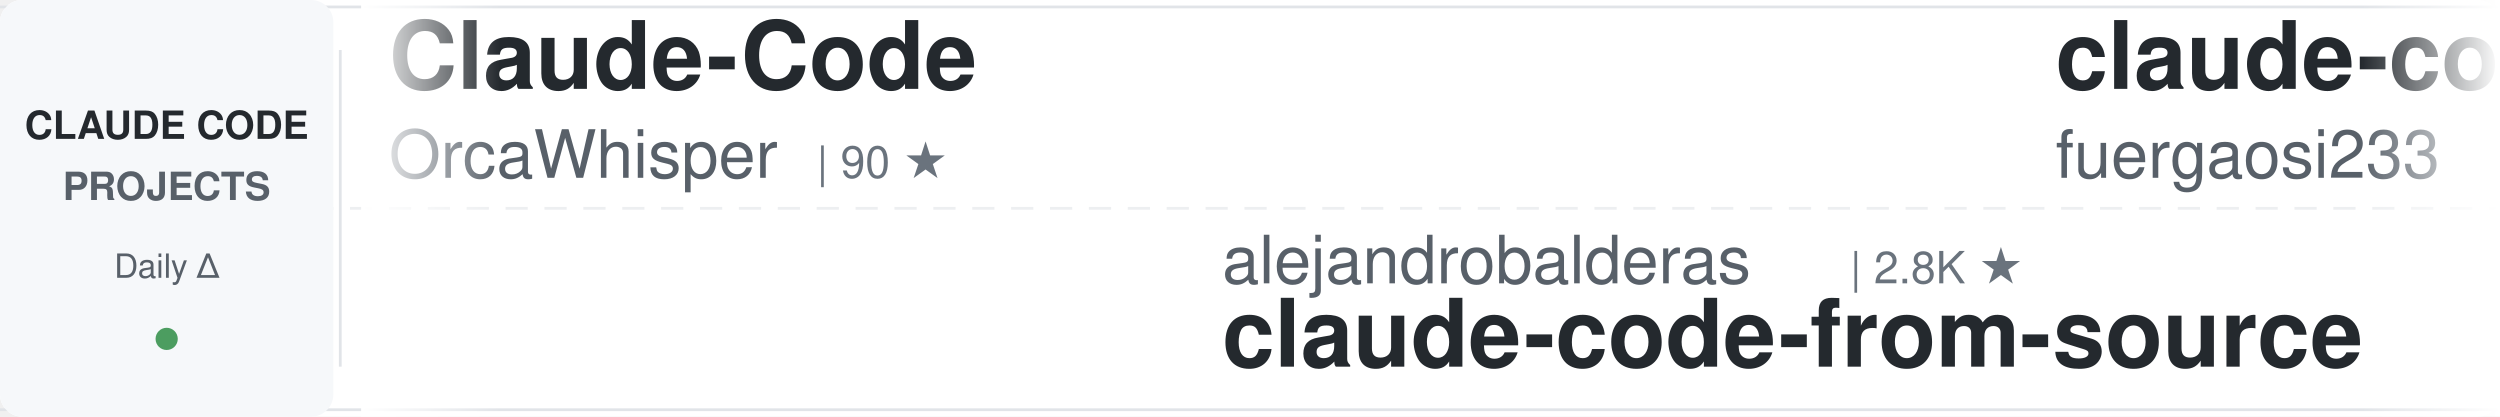
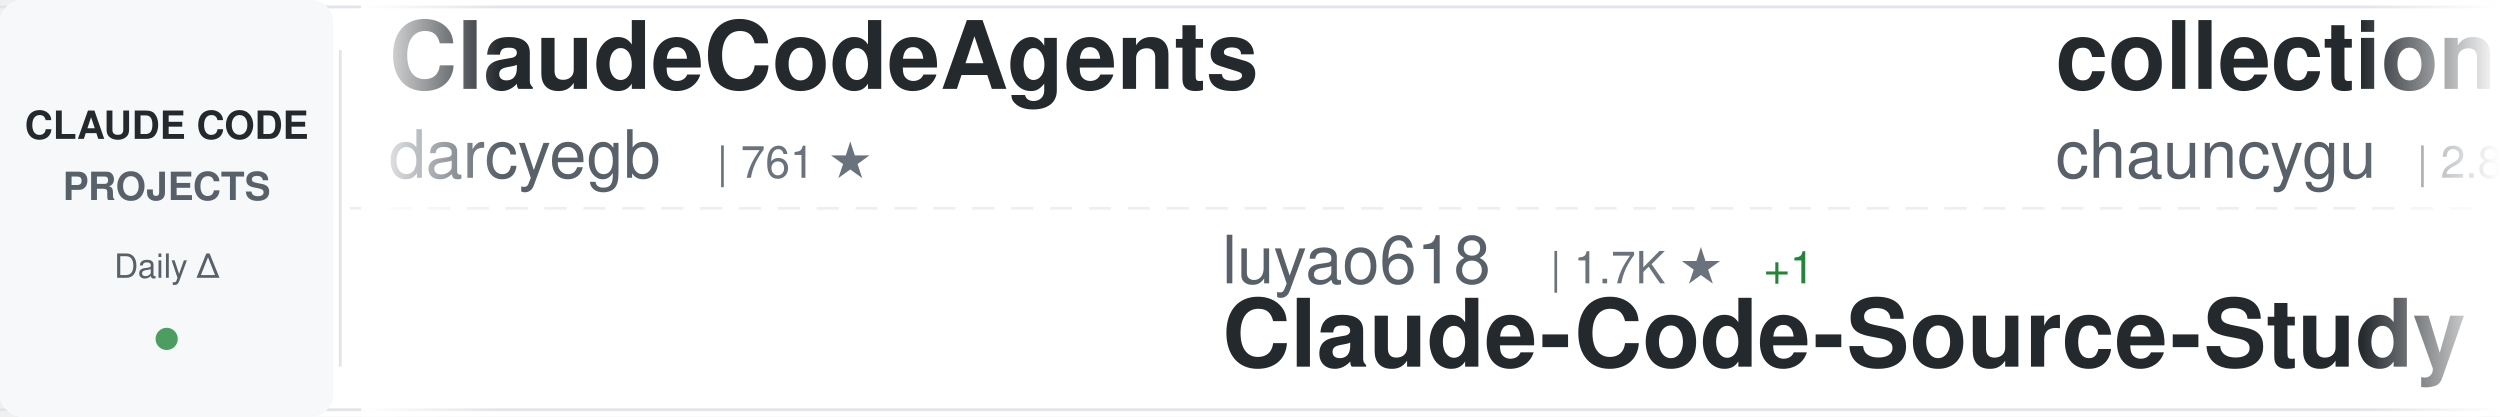
<svg xmlns="http://www.w3.org/2000/svg" width="900" height="150">
  <defs>
    <linearGradient id="awesomeLeftFade" x1="0%" y1="0%" x2="100%" y2="0%">
      <stop offset="0%" style="stop-color:#ffffff;stop-opacity:1" />
      <stop offset="100%" style="stop-color:#ffffff;stop-opacity:0" />
    </linearGradient>
    <linearGradient id="awesomeRightFade" x1="0%" y1="0%" x2="100%" y2="0%">
      <stop offset="0%" style="stop-color:#ffffff;stop-opacity:0" />
      <stop offset="100%" style="stop-color:#ffffff;stop-opacity:1" />
    </linearGradient>
  </defs>
  <rect width="900" height="150" fill="#ffffff" rx="8" />
  <rect x="0" y="2" width="900" height="1" fill="#e1e4e8" />
  <rect x="0" y="147" width="900" height="1" fill="#e1e4e8" />
  <line x1="0" y1="75" x2="900" y2="75" stroke="#e1e4e8" stroke-width="1" stroke-dasharray="8 6" opacity="0.6" />
  <rect x="0" y="0" width="120" height="150" fill="#f6f8fa" rx="8" />
  <text x="60" y="50" font-family="-apple-system, BlinkMacSystemFont, 'Segoe UI', Helvetica, Arial, sans-serif" font-size="14" font-weight="600" fill="#24292e" text-anchor="middle">CLAUDE CODE</text>
  <text x="60" y="72" font-family="-apple-system, BlinkMacSystemFont, 'Segoe UI', Helvetica, Arial, sans-serif" font-size="14" font-weight="600" fill="#586069" text-anchor="middle">PROJECTS</text>
  <text x="60" y="100" font-family="-apple-system, BlinkMacSystemFont, 'Segoe UI', Helvetica, Arial, sans-serif" font-size="12" font-weight="500" fill="#586069" text-anchor="middle">Daily Δ</text>
  <circle cx="60" cy="122" r="4" fill="#22863a" opacity="0.8" />
  <rect x="122" y="18" width="1" height="114" fill="#e1e4e8" />
  <clipPath id="awesomeTickerClip">
    <rect x="130" y="0" width="770" height="150" />
  </clipPath>
  <g clip-path="url(#awesomeTickerClip)">
    <g id="awesomeTickerItems">
      <animateTransform attributeName="transform" attributeType="XML" type="translate" from="0 0" to="-3000 0" dur="54s" repeatCount="indefinite" />
      <g transform="translate(0, 0)">
-         <text x="140" y="32" font-family="-apple-system, BlinkMacSystemFont, 'Segoe UI', Helvetica, Arial, sans-serif" font-size="34" font-weight="600" fill="#24292e">Claude-Code</text>
-         <text x="140" y="64" font-family="-apple-system, BlinkMacSystemFont, 'Segoe UI', Helvetica, Arial, sans-serif" font-size="24" font-weight="400" fill="#586069">OrcaWhisper</text>
-         <text x="294" y="64" font-family="-apple-system, BlinkMacSystemFont, 'Segoe UI', Helvetica, Arial, sans-serif" font-size="16" font-weight="500" fill="#6a737d">| 90 ★</text>
+         <text x="140" y="32" font-family="-apple-system, BlinkMacSystemFont, 'Segoe UI', Helvetica, Arial, sans-serif" font-size="34" font-weight="600" fill="#24292e">ClaudeCodeAgents</text>
+         <text x="140" y="64" font-family="-apple-system, BlinkMacSystemFont, 'Segoe UI', Helvetica, Arial, sans-serif" font-size="24" font-weight="400" fill="#586069">darcyegb</text>
+         <text x="258" y="64" font-family="-apple-system, BlinkMacSystemFont, 'Segoe UI', Helvetica, Arial, sans-serif" font-size="16" font-weight="500" fill="#6a737d">| 761 ★</text>
      </g>
      <g transform="translate(300, 0)">
-         <text x="140" y="102" font-family="-apple-system, BlinkMacSystemFont, 'Segoe UI', Helvetica, Arial, sans-serif" font-size="24" font-weight="400" fill="#586069">alejandrobalderas</text>
-         <text x="366" y="102" font-family="-apple-system, BlinkMacSystemFont, 'Segoe UI', Helvetica, Arial, sans-serif" font-size="16" font-weight="500" fill="#6a737d">| 2.8K ★</text>
-         <text x="140" y="132" font-family="-apple-system, BlinkMacSystemFont, 'Segoe UI', Helvetica, Arial, sans-serif" font-size="34" font-weight="600" fill="#24292e">claude-code-from-source</text>
+         <text x="140" y="102" font-family="-apple-system, BlinkMacSystemFont, 'Segoe UI', Helvetica, Arial, sans-serif" font-size="24" font-weight="400" fill="#586069">luyao618</text>
+         <text x="258" y="102" font-family="-apple-system, BlinkMacSystemFont, 'Segoe UI', Helvetica, Arial, sans-serif" font-size="16" font-weight="500" fill="#6a737d">| 1.7K ★</text>
+         <text x="335" y="102" font-family="-apple-system, BlinkMacSystemFont, 'Segoe UI', Helvetica, Arial, sans-serif" font-size="16" font-weight="500" fill="#22863a"> +1</text>
+         <text x="140" y="132" font-family="-apple-system, BlinkMacSystemFont, 'Segoe UI', Helvetica, Arial, sans-serif" font-size="34" font-weight="600" fill="#24292e">Claude-Code-Source-Study</text>
      </g>
      <g transform="translate(600, 0)">
-         <text x="140" y="32" font-family="-apple-system, BlinkMacSystemFont, 'Segoe UI', Helvetica, Arial, sans-serif" font-size="34" font-weight="600" fill="#24292e">claude-code-proxy</text>
-         <text x="140" y="64" font-family="-apple-system, BlinkMacSystemFont, 'Segoe UI', Helvetica, Arial, sans-serif" font-size="24" font-weight="400" fill="#586069">fuergaosi233</text>
-         <text x="306" y="64" font-family="-apple-system, BlinkMacSystemFont, 'Segoe UI', Helvetica, Arial, sans-serif" font-size="16" font-weight="500" fill="#6a737d">| 2.8K ★</text>
+         <text x="140" y="32" font-family="-apple-system, BlinkMacSystemFont, 'Segoe UI', Helvetica, Arial, sans-serif" font-size="34" font-weight="600" fill="#24292e">collection-claude-code-s...</text>
+         <text x="140" y="64" font-family="-apple-system, BlinkMacSystemFont, 'Segoe UI', Helvetica, Arial, sans-serif" font-size="24" font-weight="400" fill="#586069">chauncygu</text>
+         <text x="270" y="64" font-family="-apple-system, BlinkMacSystemFont, 'Segoe UI', Helvetica, Arial, sans-serif" font-size="16" font-weight="500" fill="#6a737d">| 2.8K ★</text>
      </g>
      <g transform="translate(900, 0)">
-         <text x="140" y="102" font-family="-apple-system, BlinkMacSystemFont, 'Segoe UI', Helvetica, Arial, sans-serif" font-size="24" font-weight="400" fill="#586069">edmund-io</text>
-         <text x="270" y="102" font-family="-apple-system, BlinkMacSystemFont, 'Segoe UI', Helvetica, Arial, sans-serif" font-size="16" font-weight="500" fill="#6a737d">| 1.5K ★</text>
-         <text x="140" y="132" font-family="-apple-system, BlinkMacSystemFont, 'Segoe UI', Helvetica, Arial, sans-serif" font-size="34" font-weight="600" fill="#24292e">edmunds-claude-code</text>
+         <text x="140" y="102" font-family="-apple-system, BlinkMacSystemFont, 'Segoe UI', Helvetica, Arial, sans-serif" font-size="24" font-weight="400" fill="#586069">Onewon</text>
+         <text x="234" y="102" font-family="-apple-system, BlinkMacSystemFont, 'Segoe UI', Helvetica, Arial, sans-serif" font-size="16" font-weight="500" fill="#6a737d">| 180 ★</text>
+         <text x="140" y="132" font-family="-apple-system, BlinkMacSystemFont, 'Segoe UI', Helvetica, Arial, sans-serif" font-size="34" font-weight="600" fill="#24292e">claude-code</text>
      </g>
      <g transform="translate(1200, 0)">
        <text x="140" y="32" font-family="-apple-system, BlinkMacSystemFont, 'Segoe UI', Helvetica, Arial, sans-serif" font-size="34" font-weight="600" fill="#24292e">claude-code-guide</text>
        <text x="140" y="64" font-family="-apple-system, BlinkMacSystemFont, 'Segoe UI', Helvetica, Arial, sans-serif" font-size="24" font-weight="400" fill="#586069">Cranot</text>
        <text x="234" y="64" font-family="-apple-system, BlinkMacSystemFont, 'Segoe UI', Helvetica, Arial, sans-serif" font-size="16" font-weight="500" fill="#6a737d">| 2.9K ★</text>
      </g>
      <g transform="translate(1500, 0)">
        <text x="140" y="102" font-family="-apple-system, BlinkMacSystemFont, 'Segoe UI', Helvetica, Arial, sans-serif" font-size="24" font-weight="400" fill="#586069">777genius</text>
        <text x="270" y="102" font-family="-apple-system, BlinkMacSystemFont, 'Segoe UI', Helvetica, Arial, sans-serif" font-size="16" font-weight="500" fill="#6a737d">| 926 ★</text>
        <text x="140" y="132" font-family="-apple-system, BlinkMacSystemFont, 'Segoe UI', Helvetica, Arial, sans-serif" font-size="34" font-weight="600" fill="#24292e">claude-code-source-code</text>
      </g>
      <g transform="translate(1800, 0)">
-         <text x="140" y="32" font-family="-apple-system, BlinkMacSystemFont, 'Segoe UI', Helvetica, Arial, sans-serif" font-size="34" font-weight="600" fill="#24292e">ClaudeCode</text>
-         <text x="140" y="64" font-family="-apple-system, BlinkMacSystemFont, 'Segoe UI', Helvetica, Arial, sans-serif" font-size="24" font-weight="400" fill="#586069">guanshan</text>
-         <text x="258" y="64" font-family="-apple-system, BlinkMacSystemFont, 'Segoe UI', Helvetica, Arial, sans-serif" font-size="16" font-weight="500" fill="#6a737d">| 61 ★</text>
+         <text x="140" y="32" font-family="-apple-system, BlinkMacSystemFont, 'Segoe UI', Helvetica, Arial, sans-serif" font-size="34" font-weight="600" fill="#24292e">claude-code</text>
+         <text x="140" y="64" font-family="-apple-system, BlinkMacSystemFont, 'Segoe UI', Helvetica, Arial, sans-serif" font-size="24" font-weight="400" fill="#586069">freestylefly</text>
+         <text x="306" y="64" font-family="-apple-system, BlinkMacSystemFont, 'Segoe UI', Helvetica, Arial, sans-serif" font-size="16" font-weight="500" fill="#6a737d">| 128 ★</text>
      </g>
      <g transform="translate(2100, 0)">
-         <text x="140" y="102" font-family="-apple-system, BlinkMacSystemFont, 'Segoe UI', Helvetica, Arial, sans-serif" font-size="24" font-weight="400" fill="#586069">lorryjovens-hub</text>
-         <text x="342" y="102" font-family="-apple-system, BlinkMacSystemFont, 'Segoe UI', Helvetica, Arial, sans-serif" font-size="16" font-weight="500" fill="#6a737d">| 1.7K ★</text>
-         <text x="140" y="132" font-family="-apple-system, BlinkMacSystemFont, 'Segoe UI', Helvetica, Arial, sans-serif" font-size="34" font-weight="600" fill="#24292e">claude-code-rust</text>
+         <text x="140" y="102" font-family="-apple-system, BlinkMacSystemFont, 'Segoe UI', Helvetica, Arial, sans-serif" font-size="24" font-weight="400" fill="#586069">pengchengneo</text>
+         <text x="306" y="102" font-family="-apple-system, BlinkMacSystemFont, 'Segoe UI', Helvetica, Arial, sans-serif" font-size="16" font-weight="500" fill="#6a737d">| 1.7K ★</text>
+         <text x="140" y="132" font-family="-apple-system, BlinkMacSystemFont, 'Segoe UI', Helvetica, Arial, sans-serif" font-size="34" font-weight="600" fill="#24292e">Claude-Code</text>
      </g>
      <g transform="translate(2400, 0)">
-         <text x="140" y="32" font-family="-apple-system, BlinkMacSystemFont, 'Segoe UI', Helvetica, Arial, sans-serif" font-size="34" font-weight="600" fill="#24292e">learn-claude-code</text>
-         <text x="140" y="64" font-family="-apple-system, BlinkMacSystemFont, 'Segoe UI', Helvetica, Arial, sans-serif" font-size="24" font-weight="400" fill="#586069">shareAI-lab</text>
-         <text x="294" y="64" font-family="-apple-system, BlinkMacSystemFont, 'Segoe UI', Helvetica, Arial, sans-serif" font-size="16" font-weight="500" fill="#6a737d">| 74.4K ★</text>
-         <text x="380" y="64" font-family="-apple-system, BlinkMacSystemFont, 'Segoe UI', Helvetica, Arial, sans-serif" font-size="16" font-weight="500" fill="#22863a"> +27</text>
+         <text x="140" y="32" font-family="-apple-system, BlinkMacSystemFont, 'Segoe UI', Helvetica, Arial, sans-serif" font-size="34" font-weight="600" fill="#24292e">claude-code-telegram</text>
+         <text x="140" y="64" font-family="-apple-system, BlinkMacSystemFont, 'Segoe UI', Helvetica, Arial, sans-serif" font-size="24" font-weight="400" fill="#586069">RichardAtCT</text>
+         <text x="294" y="64" font-family="-apple-system, BlinkMacSystemFont, 'Segoe UI', Helvetica, Arial, sans-serif" font-size="16" font-weight="500" fill="#6a737d">| 2.8K ★</text>
+         <text x="371" y="64" font-family="-apple-system, BlinkMacSystemFont, 'Segoe UI', Helvetica, Arial, sans-serif" font-size="16" font-weight="500" fill="#22863a"> +2</text>
      </g>
      <g transform="translate(2700, 0)">
-         <text x="140" y="102" font-family="-apple-system, BlinkMacSystemFont, 'Segoe UI', Helvetica, Arial, sans-serif" font-size="24" font-weight="400" fill="#586069">OneRedOak</text>
-         <text x="270" y="102" font-family="-apple-system, BlinkMacSystemFont, 'Segoe UI', Helvetica, Arial, sans-serif" font-size="16" font-weight="500" fill="#6a737d">| 3.9K ★</text>
-         <text x="140" y="132" font-family="-apple-system, BlinkMacSystemFont, 'Segoe UI', Helvetica, Arial, sans-serif" font-size="34" font-weight="600" fill="#24292e">claude-code-workflows</text>
+         <text x="140" y="102" font-family="-apple-system, BlinkMacSystemFont, 'Segoe UI', Helvetica, Arial, sans-serif" font-size="24" font-weight="400" fill="#586069">fuergaosi233</text>
+         <text x="306" y="102" font-family="-apple-system, BlinkMacSystemFont, 'Segoe UI', Helvetica, Arial, sans-serif" font-size="16" font-weight="500" fill="#6a737d">| 2.8K ★</text>
+         <text x="140" y="132" font-family="-apple-system, BlinkMacSystemFont, 'Segoe UI', Helvetica, Arial, sans-serif" font-size="34" font-weight="600" fill="#24292e">claude-code-proxy</text>
      </g>
      <g transform="translate(3000, 0)">
-         <text x="140" y="32" font-family="-apple-system, BlinkMacSystemFont, 'Segoe UI', Helvetica, Arial, sans-serif" font-size="34" font-weight="600" fill="#24292e">Claude-Code</text>
-         <text x="140" y="64" font-family="-apple-system, BlinkMacSystemFont, 'Segoe UI', Helvetica, Arial, sans-serif" font-size="24" font-weight="400" fill="#586069">OrcaWhisper</text>
-         <text x="294" y="64" font-family="-apple-system, BlinkMacSystemFont, 'Segoe UI', Helvetica, Arial, sans-serif" font-size="16" font-weight="500" fill="#6a737d">| 90 ★</text>
+         <text x="140" y="32" font-family="-apple-system, BlinkMacSystemFont, 'Segoe UI', Helvetica, Arial, sans-serif" font-size="34" font-weight="600" fill="#24292e">ClaudeCodeAgents</text>
+         <text x="140" y="64" font-family="-apple-system, BlinkMacSystemFont, 'Segoe UI', Helvetica, Arial, sans-serif" font-size="24" font-weight="400" fill="#586069">darcyegb</text>
+         <text x="258" y="64" font-family="-apple-system, BlinkMacSystemFont, 'Segoe UI', Helvetica, Arial, sans-serif" font-size="16" font-weight="500" fill="#6a737d">| 761 ★</text>
      </g>
      <g transform="translate(3300, 0)">
-         <text x="140" y="102" font-family="-apple-system, BlinkMacSystemFont, 'Segoe UI', Helvetica, Arial, sans-serif" font-size="24" font-weight="400" fill="#586069">alejandrobalderas</text>
-         <text x="366" y="102" font-family="-apple-system, BlinkMacSystemFont, 'Segoe UI', Helvetica, Arial, sans-serif" font-size="16" font-weight="500" fill="#6a737d">| 2.8K ★</text>
-         <text x="140" y="132" font-family="-apple-system, BlinkMacSystemFont, 'Segoe UI', Helvetica, Arial, sans-serif" font-size="34" font-weight="600" fill="#24292e">claude-code-from-source</text>
+         <text x="140" y="102" font-family="-apple-system, BlinkMacSystemFont, 'Segoe UI', Helvetica, Arial, sans-serif" font-size="24" font-weight="400" fill="#586069">luyao618</text>
+         <text x="258" y="102" font-family="-apple-system, BlinkMacSystemFont, 'Segoe UI', Helvetica, Arial, sans-serif" font-size="16" font-weight="500" fill="#6a737d">| 1.7K ★</text>
+         <text x="335" y="102" font-family="-apple-system, BlinkMacSystemFont, 'Segoe UI', Helvetica, Arial, sans-serif" font-size="16" font-weight="500" fill="#22863a"> +1</text>
+         <text x="140" y="132" font-family="-apple-system, BlinkMacSystemFont, 'Segoe UI', Helvetica, Arial, sans-serif" font-size="34" font-weight="600" fill="#24292e">Claude-Code-Source-Study</text>
      </g>
      <g transform="translate(3600, 0)">
-         <text x="140" y="32" font-family="-apple-system, BlinkMacSystemFont, 'Segoe UI', Helvetica, Arial, sans-serif" font-size="34" font-weight="600" fill="#24292e">claude-code-proxy</text>
-         <text x="140" y="64" font-family="-apple-system, BlinkMacSystemFont, 'Segoe UI', Helvetica, Arial, sans-serif" font-size="24" font-weight="400" fill="#586069">fuergaosi233</text>
-         <text x="306" y="64" font-family="-apple-system, BlinkMacSystemFont, 'Segoe UI', Helvetica, Arial, sans-serif" font-size="16" font-weight="500" fill="#6a737d">| 2.8K ★</text>
+         <text x="140" y="32" font-family="-apple-system, BlinkMacSystemFont, 'Segoe UI', Helvetica, Arial, sans-serif" font-size="34" font-weight="600" fill="#24292e">collection-claude-code-s...</text>
+         <text x="140" y="64" font-family="-apple-system, BlinkMacSystemFont, 'Segoe UI', Helvetica, Arial, sans-serif" font-size="24" font-weight="400" fill="#586069">chauncygu</text>
+         <text x="270" y="64" font-family="-apple-system, BlinkMacSystemFont, 'Segoe UI', Helvetica, Arial, sans-serif" font-size="16" font-weight="500" fill="#6a737d">| 2.8K ★</text>
      </g>
      <g transform="translate(3900, 0)">
-         <text x="140" y="102" font-family="-apple-system, BlinkMacSystemFont, 'Segoe UI', Helvetica, Arial, sans-serif" font-size="24" font-weight="400" fill="#586069">edmund-io</text>
-         <text x="270" y="102" font-family="-apple-system, BlinkMacSystemFont, 'Segoe UI', Helvetica, Arial, sans-serif" font-size="16" font-weight="500" fill="#6a737d">| 1.5K ★</text>
-         <text x="140" y="132" font-family="-apple-system, BlinkMacSystemFont, 'Segoe UI', Helvetica, Arial, sans-serif" font-size="34" font-weight="600" fill="#24292e">edmunds-claude-code</text>
+         <text x="140" y="102" font-family="-apple-system, BlinkMacSystemFont, 'Segoe UI', Helvetica, Arial, sans-serif" font-size="24" font-weight="400" fill="#586069">Onewon</text>
+         <text x="234" y="102" font-family="-apple-system, BlinkMacSystemFont, 'Segoe UI', Helvetica, Arial, sans-serif" font-size="16" font-weight="500" fill="#6a737d">| 180 ★</text>
+         <text x="140" y="132" font-family="-apple-system, BlinkMacSystemFont, 'Segoe UI', Helvetica, Arial, sans-serif" font-size="34" font-weight="600" fill="#24292e">claude-code</text>
      </g>
    </g>
  </g>
  <rect x="130" y="0" width="50" height="150" fill="url(#awesomeLeftFade)" />
  <rect x="850" y="0" width="50" height="150" fill="url(#awesomeRightFade)" />
</svg>
